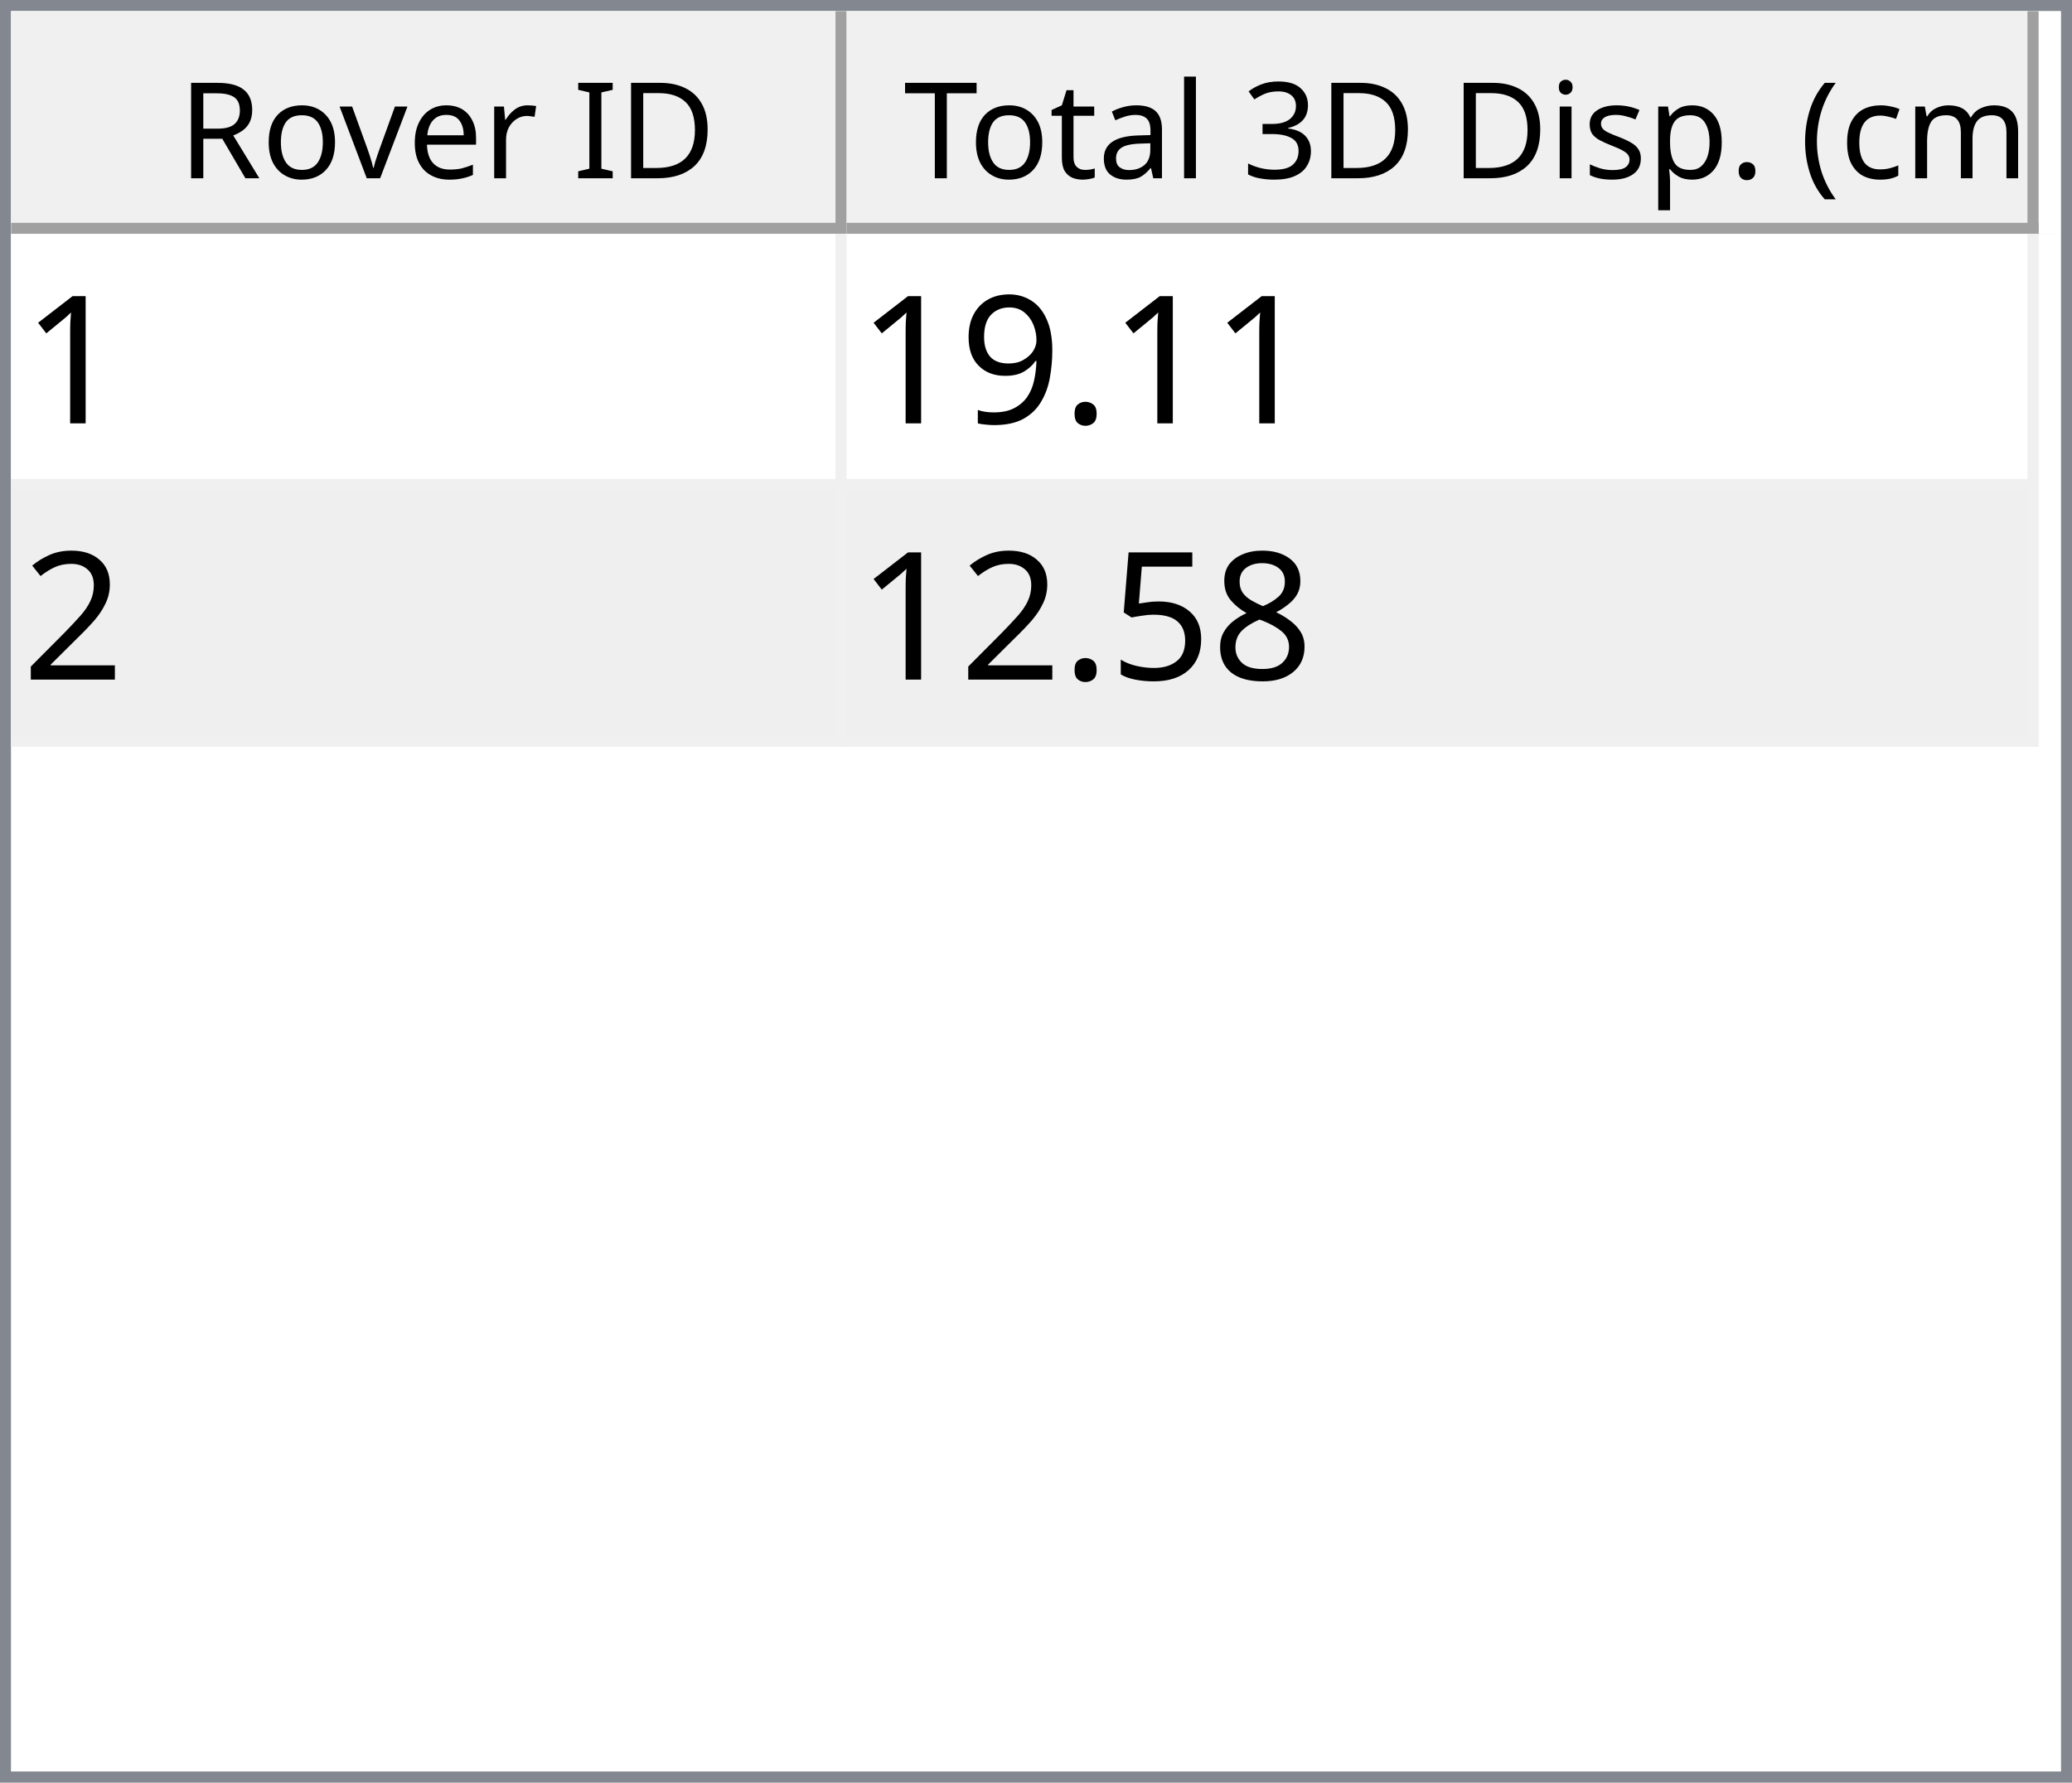
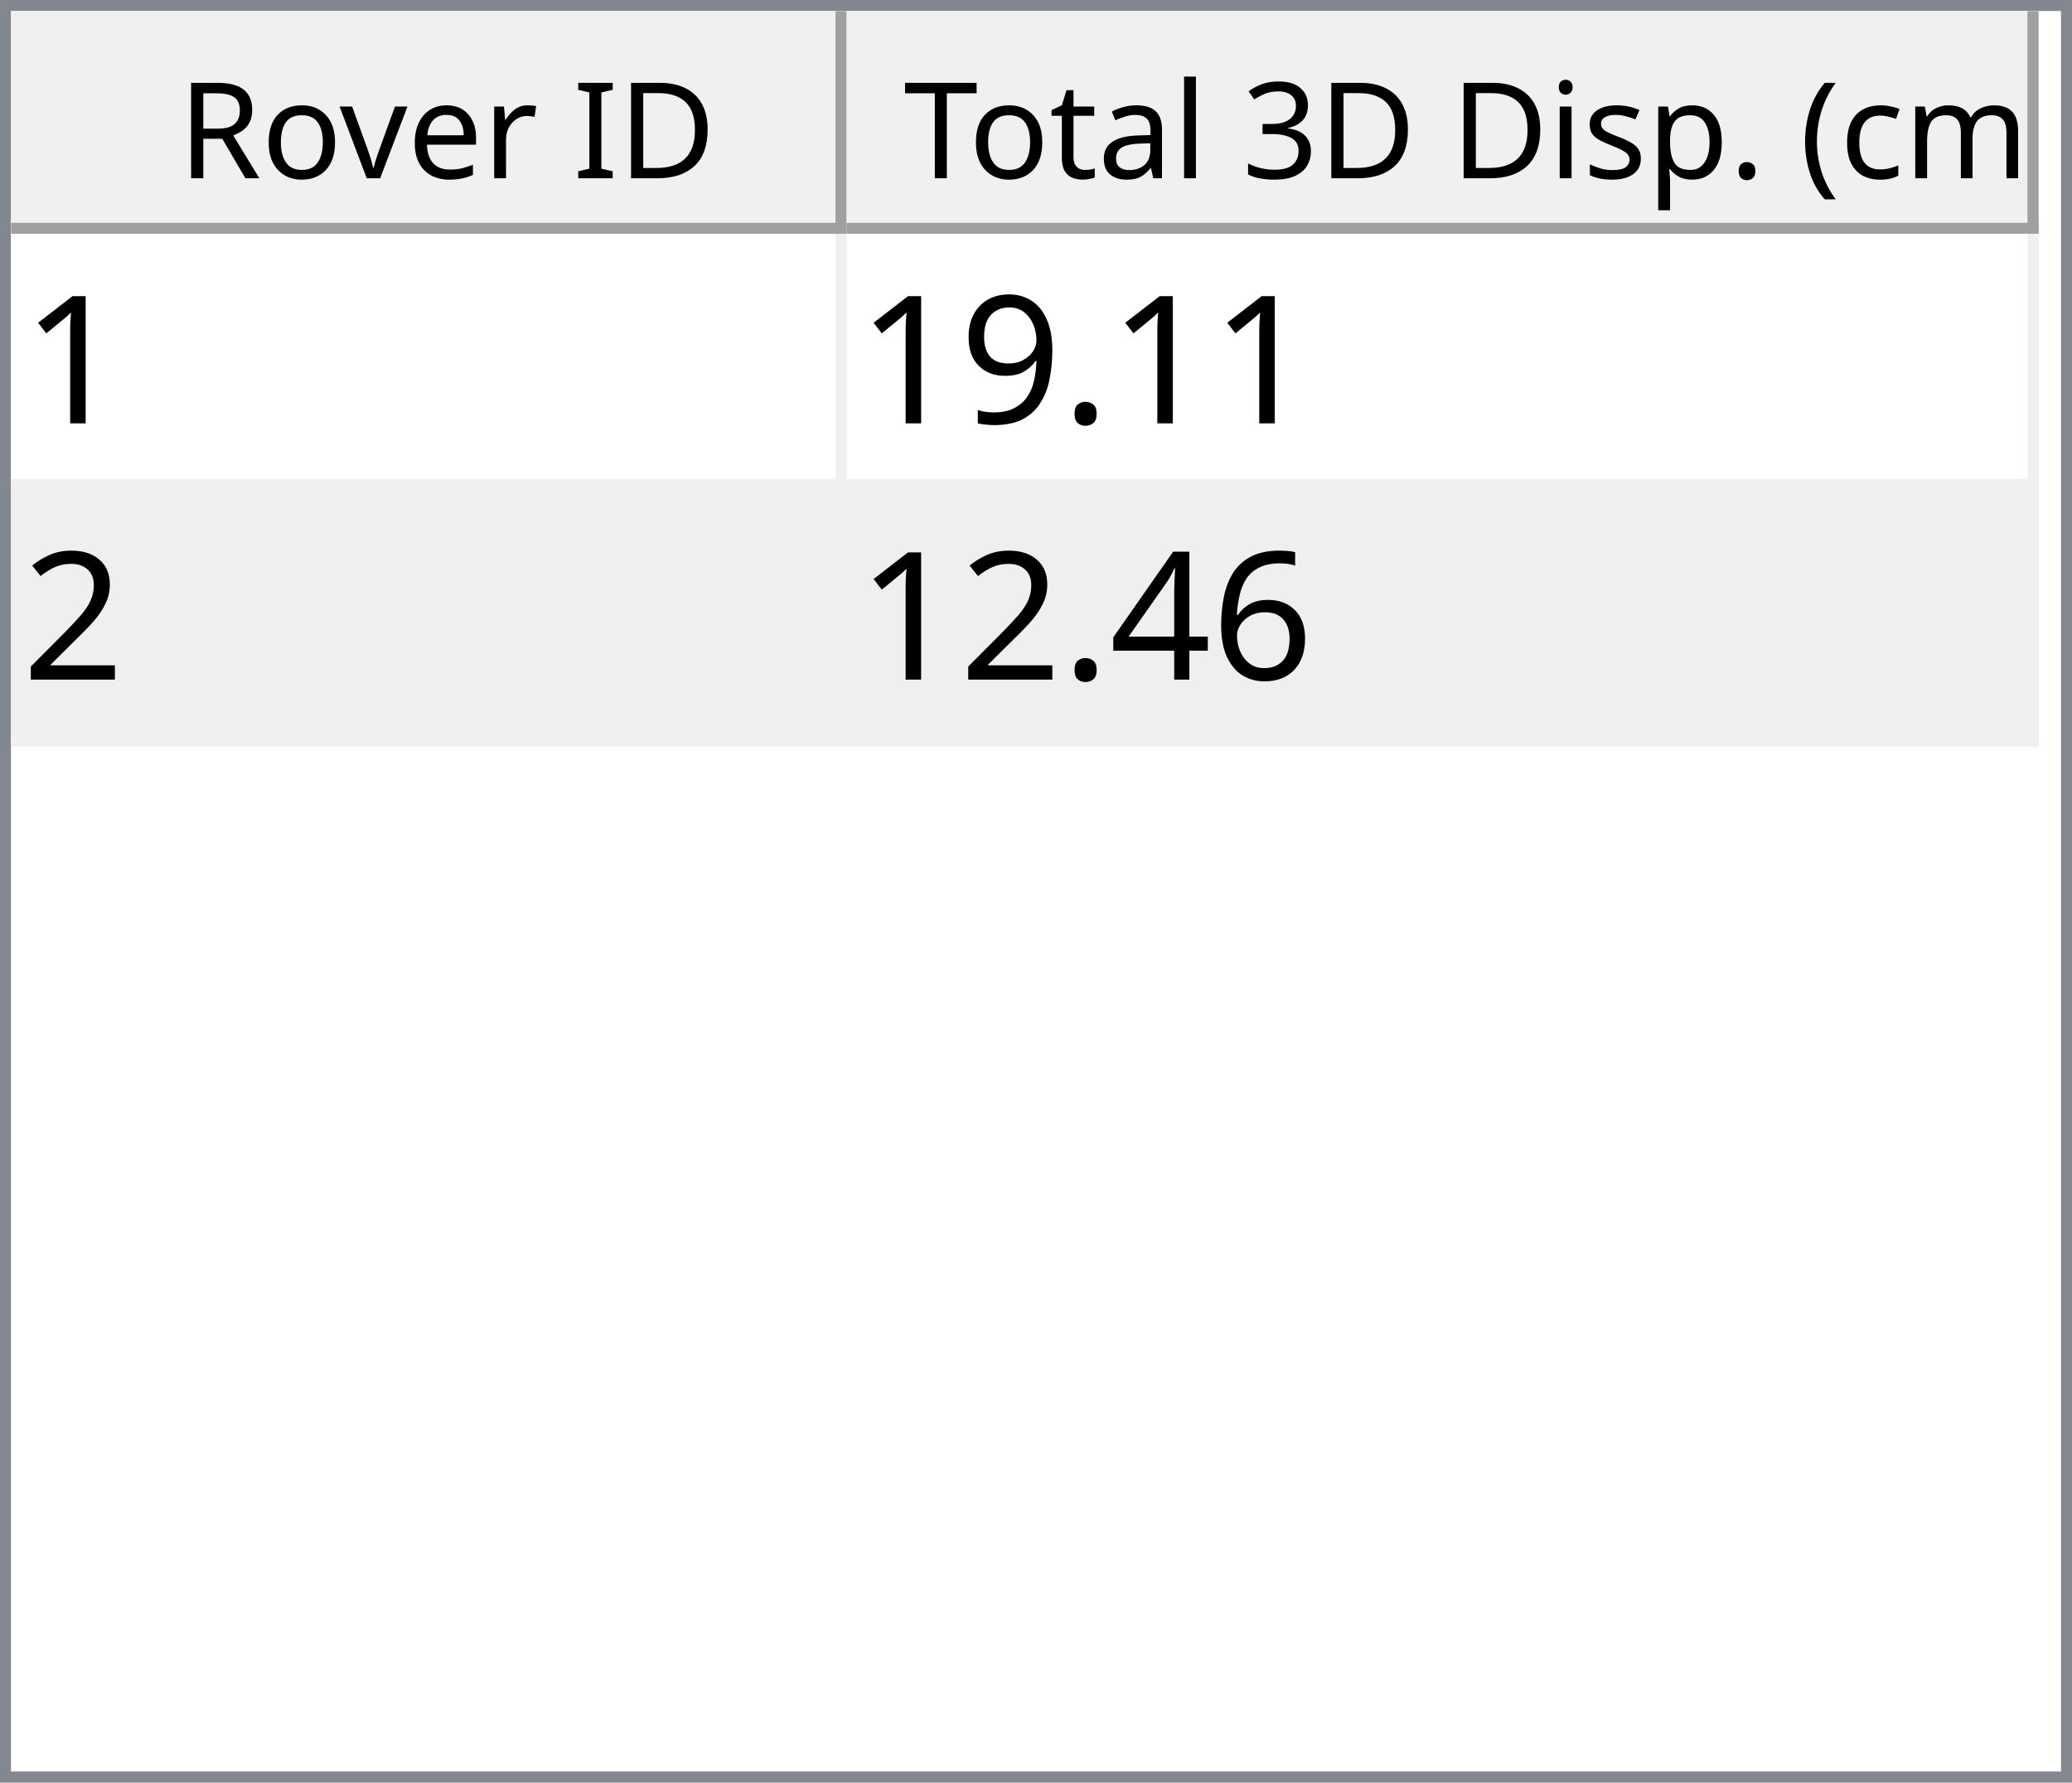
<svg xmlns="http://www.w3.org/2000/svg" style="fill-opacity:1; color-rendering:auto; color-interpolation:auto; text-rendering:auto; stroke:black; stroke-linecap:square; stroke-miterlimit:10; shape-rendering:auto; stroke-opacity:1; fill:black; stroke-dasharray:none; font-weight:normal; stroke-width:1; font-family:'Dialog'; font-style:normal; stroke-linejoin:miter; font-size:12px; stroke-dashoffset:0; image-rendering:auto;" width="186" height="160">
  <defs id="genericDefs" />
  <g>
    <defs id="defs1">
      <clipPath clipPathUnits="userSpaceOnUse" id="clipPath1">
        <path d="M0 0 L186 0 L186 160 L0 160 L0 0 Z" />
      </clipPath>
      <clipPath clipPathUnits="userSpaceOnUse" id="clipPath2">
        <path d="M0 0 L0 160 L186 160 L186 0 Z" />
      </clipPath>
      <clipPath clipPathUnits="userSpaceOnUse" id="clipPath3">
        <path d="M0 0 L0 20 L184 20 L184 0 Z" />
      </clipPath>
      <clipPath clipPathUnits="userSpaceOnUse" id="clipPath4">
        <path d="M0 0 L0 20 L75 20 L75 0 Z" />
      </clipPath>
      <clipPath clipPathUnits="userSpaceOnUse" id="clipPath5">
        <path d="M1 1 L1 19 L74 19 L74 1 Z" />
      </clipPath>
      <clipPath clipPathUnits="userSpaceOnUse" id="clipPath6">
        <path d="M0 0 L0 18 L73 18 L73 0 Z" />
      </clipPath>
      <clipPath clipPathUnits="userSpaceOnUse" id="clipPath7">
        <path d="M-0.5 -0.5 L-0.5 19.5 L74.5 19.5 L74.5 -0.5 Z" />
      </clipPath>
      <clipPath clipPathUnits="userSpaceOnUse" id="clipPath8">
        <path d="M0 0 L0 20 L107 20 L107 0 Z" />
      </clipPath>
      <clipPath clipPathUnits="userSpaceOnUse" id="clipPath9">
        <path d="M1 1 L1 19 L106 19 L106 1 Z" />
      </clipPath>
      <clipPath clipPathUnits="userSpaceOnUse" id="clipPath10">
        <path d="M0 0 L0 18 L105 18 L105 0 Z" />
      </clipPath>
      <clipPath clipPathUnits="userSpaceOnUse" id="clipPath11">
        <path d="M-0.5 -0.5 L-0.5 19.5 L106.5 19.5 L106.5 -0.5 Z" />
      </clipPath>
      <clipPath clipPathUnits="userSpaceOnUse" id="clipPath12">
        <path d="M0 0 L0 138 L184 138 L184 0 Z" />
      </clipPath>
      <clipPath clipPathUnits="userSpaceOnUse" id="clipPath13">
        <path d="M0 0 L0 46 L182 46 L182 0 Z" />
      </clipPath>
      <clipPath clipPathUnits="userSpaceOnUse" id="clipPath14">
        <path d="M-0.5 -0.5 L-0.5 45.5 L181.5 45.5 L181.5 -0.5 Z" />
      </clipPath>
      <clipPath clipPathUnits="userSpaceOnUse" id="clipPath15">
        <path d="M0 0 L0 22 L74 22 L74 0 Z" />
      </clipPath>
      <clipPath clipPathUnits="userSpaceOnUse" id="clipPath16">
        <path d="M0 0 L0 22 L106 22 L106 0 Z" />
      </clipPath>
      <font horiz-adv-x="64.551" id="font1">
        <font-face ascent="107.91" descent="25.098" units-per-em="100" style="font-style:normal; font-family:Segoe UI; font-weight:normal;" />
        <missing-glyph horiz-adv-x="64.551" d="M8.109 0 L8.109 68.266 L56.453 68.266 L56.453 0 L8.109 0 ZM15.328 7.234 L49.219 7.234 L49.219 61.031 L15.328 61.031 L15.328 7.234 Z" />
        <glyph unicode="D" horiz-adv-x="70.117" d="M9.188 0 L9.188 70.016 L28.516 70.016 Q65.531 70.016 65.531 35.891 Q65.531 19.672 55.25 9.836 Q44.969 0 27.734 0 L9.188 0 ZM17.391 62.594 L17.391 7.422 L27.828 7.422 Q41.609 7.422 49.273 14.797 Q56.938 22.172 56.938 35.688 Q56.938 62.594 28.328 62.594 L17.391 62.594 Z" />
        <glyph unicode="I" horiz-adv-x="26.611" d="M17.391 0 L9.188 0 L9.188 70.016 L17.391 70.016 L17.391 0 Z" />
        <glyph unicode=" " horiz-adv-x="27.393" d="" />
        <glyph unicode="r" horiz-adv-x="34.766" d="M34.188 41.891 Q32.078 43.5 28.125 43.5 Q23 43.5 19.555 38.672 Q16.109 33.844 16.109 25.484 L16.109 0 L8.109 0 L8.109 50 L16.109 50 L16.109 39.703 L16.312 39.703 Q18.016 44.969 21.531 47.922 Q25.047 50.875 29.391 50.875 Q32.516 50.875 34.188 50.203 L34.188 41.891 Z" />
        <glyph unicode="e" horiz-adv-x="52.295" d="M48.297 23 L12.984 23 Q13.188 14.656 17.484 10.109 Q21.781 5.562 29.297 5.562 Q37.75 5.562 44.828 11.141 L44.828 3.609 Q38.234 -1.172 27.391 -1.172 Q16.797 -1.172 10.742 5.641 Q4.688 12.453 4.688 24.812 Q4.688 36.469 11.305 43.82 Q17.922 51.172 27.734 51.172 Q37.547 51.172 42.922 44.828 Q48.297 38.484 48.297 27.203 L48.297 23 ZM40.094 29.781 Q40.047 36.719 36.75 40.578 Q33.453 44.438 27.594 44.438 Q21.922 44.438 17.969 40.383 Q14.016 36.328 13.094 29.781 L40.094 29.781 Z" />
        <glyph unicode="v" horiz-adv-x="47.9" d="M47.406 50 L27.484 0 L19.625 0 L0.688 50 L9.469 50 L22.172 13.672 Q23.578 9.672 23.922 6.688 L24.125 6.688 Q24.609 10.453 25.688 13.484 L38.969 50 L47.406 50 Z" />
        <glyph unicode="o" horiz-adv-x="58.594" d="M29 -1.172 Q17.922 -1.172 11.305 5.836 Q4.688 12.844 4.688 24.422 Q4.688 37.016 11.57 44.094 Q18.453 51.172 30.172 51.172 Q41.359 51.172 47.633 44.289 Q53.906 37.406 53.906 25.203 Q53.906 13.234 47.141 6.031 Q40.375 -1.172 29 -1.172 ZM29.594 44.438 Q21.875 44.438 17.383 39.188 Q12.891 33.938 12.891 24.703 Q12.891 15.828 17.43 10.695 Q21.969 5.562 29.594 5.562 Q37.359 5.562 41.531 10.594 Q45.703 15.625 45.703 24.906 Q45.703 34.281 41.531 39.359 Q37.359 44.438 29.594 44.438 Z" />
        <glyph unicode="R" horiz-adv-x="59.814" d="M59.375 0 L49.609 0 L37.891 19.625 Q36.281 22.359 34.766 24.289 Q33.25 26.219 31.664 27.438 Q30.078 28.656 28.25 29.219 Q26.422 29.781 24.125 29.781 L17.391 29.781 L17.391 0 L9.188 0 L9.188 70.016 L30.078 70.016 Q34.672 70.016 38.555 68.867 Q42.438 67.719 45.289 65.375 Q48.141 63.031 49.758 59.547 Q51.375 56.062 51.375 51.375 Q51.375 47.703 50.273 44.656 Q49.172 41.609 47.148 39.211 Q45.125 36.812 42.266 35.133 Q39.406 33.453 35.844 32.516 L35.844 32.328 Q37.594 31.547 38.891 30.547 Q40.188 29.547 41.359 28.18 Q42.531 26.812 43.68 25.078 Q44.828 23.344 46.234 21.047 L59.375 0 ZM17.391 62.594 L17.391 37.203 L28.516 37.203 Q31.594 37.203 34.203 38.133 Q36.812 39.062 38.719 40.797 Q40.625 42.531 41.703 45.047 Q42.781 47.562 42.781 50.688 Q42.781 56.297 39.141 59.445 Q35.5 62.594 28.609 62.594 L17.391 62.594 Z" />
        <glyph unicode=")" horiz-adv-x="30.176" d="M8.297 -15.922 L1.172 -15.922 Q16.406 2.344 16.406 26.812 Q16.406 51.469 1.078 70.016 L8.297 70.016 Q23.531 52.156 23.531 26.703 Q23.531 1.375 8.297 -15.922 Z" />
        <glyph unicode="m" horiz-adv-x="86.133" d="M79.109 0 L71.094 0 L71.094 28.719 Q71.094 37.016 68.531 40.727 Q65.969 44.438 59.906 44.438 Q54.781 44.438 51.195 39.75 Q47.609 35.062 47.609 28.516 L47.609 0 L39.594 0 L39.594 29.688 Q39.594 44.438 28.219 44.438 Q22.953 44.438 19.531 40.016 Q16.109 35.594 16.109 28.516 L16.109 0 L8.109 0 L8.109 50 L16.109 50 L16.109 42.094 L16.312 42.094 Q21.625 51.172 31.844 51.172 Q36.969 51.172 40.773 48.312 Q44.578 45.453 46 40.828 Q51.562 51.172 62.594 51.172 Q79.109 51.172 79.109 30.812 L79.109 0 Z" />
        <glyph unicode="c" horiz-adv-x="46.191" d="M42.188 2.297 Q36.422 -1.172 28.516 -1.172 Q17.828 -1.172 11.258 5.789 Q4.688 12.75 4.688 23.828 Q4.688 36.188 11.766 43.68 Q18.844 51.172 30.672 51.172 Q37.25 51.172 42.281 48.734 L42.281 40.531 Q36.719 44.438 30.375 44.438 Q22.703 44.438 17.797 38.945 Q12.891 33.453 12.891 24.516 Q12.891 15.719 17.508 10.641 Q22.125 5.562 29.891 5.562 Q36.422 5.562 42.188 9.906 L42.188 2.297 Z" />
        <glyph unicode="(" horiz-adv-x="30.176" d="M29.109 -15.922 L21.969 -15.922 Q6.844 1.375 6.844 26.703 Q6.844 52.156 21.969 70.016 L29.203 70.016 Q13.875 51.469 13.875 26.812 Q13.875 2.344 29.109 -15.922 Z" />
        <glyph unicode="." horiz-adv-x="21.68" d="M10.891 -1.078 Q8.641 -1.078 7.055 0.539 Q5.469 2.156 5.469 4.391 Q5.469 6.641 7.055 8.273 Q8.641 9.906 10.891 9.906 Q13.188 9.906 14.797 8.273 Q16.406 6.641 16.406 4.391 Q16.406 2.156 14.797 0.539 Q13.188 -1.078 10.891 -1.078 Z" />
        <glyph unicode="p" horiz-adv-x="58.789" d="M16.312 7.234 L16.109 7.234 L16.109 -23 L8.109 -23 L8.109 50 L16.109 50 L16.109 41.219 L16.312 41.219 Q22.219 51.172 33.594 51.172 Q43.266 51.172 48.688 44.461 Q54.109 37.75 54.109 26.469 Q54.109 13.922 48 6.375 Q41.891 -1.172 31.297 -1.172 Q21.578 -1.172 16.312 7.234 ZM16.109 27.391 L16.109 20.406 Q16.109 14.203 20.141 9.883 Q24.172 5.562 30.375 5.562 Q37.641 5.562 41.773 11.133 Q45.906 16.703 45.906 26.609 Q45.906 34.969 42.047 39.703 Q38.188 44.438 31.594 44.438 Q24.609 44.438 20.359 39.578 Q16.109 34.719 16.109 27.391 Z" />
        <glyph unicode="s" horiz-adv-x="42.432" d="M5.078 1.812 L5.078 10.406 Q11.625 5.562 19.484 5.562 Q30.031 5.562 30.031 12.594 Q30.031 14.594 29.125 15.992 Q28.219 17.391 26.68 18.461 Q25.141 19.531 23.07 20.383 Q21 21.234 18.609 22.172 Q15.281 23.484 12.766 24.828 Q10.25 26.172 8.57 27.859 Q6.891 29.547 6.031 31.695 Q5.172 33.844 5.172 36.719 Q5.172 40.234 6.789 42.945 Q8.406 45.656 11.086 47.484 Q13.766 49.312 17.211 50.242 Q20.656 51.172 24.312 51.172 Q30.812 51.172 35.938 48.922 L35.938 40.828 Q30.422 44.438 23.25 44.438 Q21 44.438 19.195 43.922 Q17.391 43.406 16.094 42.477 Q14.797 41.547 14.086 40.258 Q13.375 38.969 13.375 37.406 Q13.375 35.453 14.086 34.133 Q14.797 32.812 16.164 31.789 Q17.531 30.766 19.484 29.938 Q21.438 29.109 23.922 28.125 Q27.25 26.859 29.883 25.516 Q32.516 24.172 34.375 22.484 Q36.234 20.797 37.234 18.602 Q38.234 16.406 38.234 13.375 Q38.234 9.672 36.602 6.938 Q34.969 4.203 32.234 2.398 Q29.5 0.594 25.93 -0.289 Q22.359 -1.172 18.453 -1.172 Q10.75 -1.172 5.078 1.812 Z" />
        <glyph unicode="i" horiz-adv-x="24.219" d="M12.203 62.703 Q10.062 62.703 8.547 64.164 Q7.031 65.625 7.031 67.875 Q7.031 70.125 8.547 71.609 Q10.062 73.094 12.203 73.094 Q14.406 73.094 15.945 71.609 Q17.484 70.125 17.484 67.875 Q17.484 65.719 15.945 64.211 Q14.406 62.703 12.203 62.703 ZM16.109 0 L8.109 0 L8.109 50 L16.109 50 L16.109 0 Z" />
        <glyph unicode="3" horiz-adv-x="53.906" d="M46.531 19.828 Q46.531 15.094 44.75 11.211 Q42.969 7.328 39.719 4.57 Q36.469 1.812 31.93 0.297 Q27.391 -1.219 21.922 -1.219 Q11.922 -1.219 6 2.594 L6 11.188 Q13.094 5.609 22.219 5.609 Q25.875 5.609 28.828 6.539 Q31.781 7.469 33.906 9.227 Q36.031 10.984 37.18 13.477 Q38.328 15.969 38.328 19.094 Q38.328 32.812 18.797 32.812 L12.984 32.812 L12.984 39.594 L18.5 39.594 Q35.797 39.594 35.797 52.484 Q35.797 64.406 22.609 64.406 Q15.188 64.406 8.688 59.422 L8.688 67.188 Q15.375 71.188 24.609 71.188 Q29 71.188 32.57 69.969 Q36.141 68.75 38.68 66.555 Q41.219 64.359 42.609 61.281 Q44 58.203 44 54.5 Q44 40.672 30.031 36.719 L30.031 36.531 Q33.594 36.141 36.625 34.797 Q39.656 33.453 41.852 31.305 Q44.047 29.156 45.289 26.25 Q46.531 23.344 46.531 19.828 Z" />
        <glyph unicode="l" horiz-adv-x="24.219" d="M16.109 0 L8.109 0 L8.109 74.031 L16.109 74.031 L16.109 0 Z" />
        <glyph unicode="a" horiz-adv-x="50.879" d="M43.891 0 L35.891 0 L35.891 7.812 L35.688 7.812 Q30.469 -1.172 20.312 -1.172 Q12.844 -1.172 8.617 2.781 Q4.391 6.734 4.391 13.281 Q4.391 27.297 20.906 29.594 L35.891 31.688 Q35.891 44.438 25.594 44.438 Q16.547 44.438 9.281 38.281 L9.281 46.484 Q16.656 51.172 26.266 51.172 Q43.891 51.172 43.891 32.516 L43.891 0 ZM35.891 25.297 L23.828 23.641 Q18.266 22.859 15.43 20.875 Q12.594 18.891 12.594 13.875 Q12.594 10.203 15.211 7.883 Q17.828 5.562 22.172 5.562 Q28.125 5.562 32.008 9.742 Q35.891 13.922 35.891 20.312 L35.891 25.297 Z" />
        <glyph unicode="t" horiz-adv-x="33.887" d="M31.297 0.484 Q28.469 -1.078 23.828 -1.078 Q10.688 -1.078 10.688 13.578 L10.688 43.172 L2.094 43.172 L2.094 50 L10.688 50 L10.688 62.203 L18.703 64.797 L18.703 50 L31.297 50 L31.297 43.172 L18.703 43.172 L18.703 14.984 Q18.703 9.969 20.414 7.82 Q22.125 5.672 26.078 5.672 Q29.109 5.672 31.297 7.328 L31.297 0.484 Z" />
        <glyph unicode="T" horiz-adv-x="52.393" d="M50.594 62.594 L30.375 62.594 L30.375 0 L22.172 0 L22.172 62.594 L2 62.594 L2 70.016 L50.594 70.016 L50.594 62.594 Z" />
      </font>
      <font horiz-adv-x="75.0" id="font2">
        <font-face ascent="100.537" descent="21.973" units-per-em="100" style="font-style:normal; font-family:sans-serif; font-weight:normal;" />
        <missing-glyph horiz-adv-x="75.0" d="M12.5 0 L12.5 62.5 L62.5 62.5 L62.5 0 L12.5 0 ZM14.062 1.562 L60.938 1.562 L60.938 60.938 L14.062 60.938 L14.062 1.562 Z" />
        <glyph unicode="1" horiz-adv-x="55.615" d="M37.25 0 L28.469 0 L28.469 56 Q25.297 52.984 20.141 49.953 Q14.984 46.922 10.891 45.406 L10.891 53.906 Q18.266 57.375 23.781 62.305 Q29.297 67.234 31.594 71.875 L37.25 71.875 L37.25 0 Z" />
        <glyph unicode="." horiz-adv-x="27.783" d="M9.078 0 L9.078 10.016 L19.094 10.016 L19.094 0 L9.078 0 Z" />
        <glyph unicode="9" horiz-adv-x="55.615" d="M5.469 16.547 L13.922 17.328 Q14.984 11.375 18.016 8.688 Q21.047 6 25.781 6 Q29.828 6 32.883 7.859 Q35.938 9.719 37.891 12.82 Q39.844 15.922 41.164 21.195 Q42.484 26.469 42.484 31.938 Q42.484 32.516 42.438 33.688 Q39.797 29.5 35.234 26.883 Q30.672 24.266 25.344 24.266 Q16.453 24.266 10.305 30.711 Q4.156 37.156 4.156 47.703 Q4.156 58.594 10.578 65.234 Q17 71.875 26.656 71.875 Q33.641 71.875 39.43 68.117 Q45.219 64.359 48.219 57.398 Q51.219 50.438 51.219 37.25 Q51.219 23.531 48.242 15.406 Q45.266 7.281 39.383 3.031 Q33.5 -1.219 25.594 -1.219 Q17.188 -1.219 11.867 3.445 Q6.547 8.109 5.469 16.547 ZM41.453 48.141 Q41.453 55.719 37.43 60.156 Q33.406 64.594 27.734 64.594 Q21.875 64.594 17.531 59.812 Q13.188 55.031 13.188 47.406 Q13.188 40.578 17.312 36.305 Q21.438 32.031 27.484 32.031 Q33.594 32.031 37.523 36.305 Q41.453 40.578 41.453 48.141 Z" />
        <glyph unicode="2" horiz-adv-x="55.615" d="M50.344 8.453 L50.344 0 L3.031 0 Q2.938 3.172 4.047 6.109 Q5.859 10.938 9.836 15.625 Q13.812 20.312 21.344 26.469 Q33.016 36.031 37.117 41.625 Q41.219 47.219 41.219 52.203 Q41.219 57.422 37.477 61.008 Q33.734 64.594 27.734 64.594 Q21.391 64.594 17.578 60.789 Q13.766 56.984 13.719 50.25 L4.688 51.172 Q5.609 61.281 11.664 66.578 Q17.719 71.875 27.938 71.875 Q38.234 71.875 44.242 66.164 Q50.25 60.453 50.25 52 Q50.25 47.703 48.492 43.555 Q46.734 39.406 42.656 34.812 Q38.578 30.219 29.109 22.219 Q21.188 15.578 18.945 13.211 Q16.703 10.844 15.234 8.453 L50.344 8.453 Z" />
-         <glyph unicode="8" horiz-adv-x="55.615" d="M17.672 38.812 Q12.203 40.828 9.57 44.539 Q6.938 48.25 6.938 53.422 Q6.938 61.234 12.555 66.555 Q18.172 71.875 27.484 71.875 Q36.859 71.875 42.578 66.43 Q48.297 60.984 48.297 53.172 Q48.297 48.188 45.68 44.508 Q43.062 40.828 37.75 38.812 Q44.344 36.672 47.781 31.883 Q51.219 27.094 51.219 20.453 Q51.219 11.281 44.727 5.031 Q38.234 -1.219 27.641 -1.219 Q17.047 -1.219 10.547 5.055 Q4.047 11.328 4.047 20.703 Q4.047 27.688 7.594 32.398 Q11.141 37.109 17.672 38.812 ZM15.922 53.719 Q15.922 48.641 19.195 45.414 Q22.469 42.188 27.688 42.188 Q32.766 42.188 36.016 45.383 Q39.266 48.578 39.266 53.219 Q39.266 58.062 35.914 61.359 Q32.562 64.656 27.594 64.656 Q22.562 64.656 19.242 61.43 Q15.922 58.203 15.922 53.719 ZM13.094 20.656 Q13.094 16.891 14.875 13.375 Q16.656 9.859 20.172 7.93 Q23.688 6 27.734 6 Q34.031 6 38.133 10.055 Q42.234 14.109 42.234 20.359 Q42.234 26.703 38.016 30.859 Q33.797 35.016 27.438 35.016 Q21.234 35.016 17.164 30.914 Q13.094 26.812 13.094 20.656 Z" />
-         <glyph unicode="5" horiz-adv-x="55.615" d="M4.156 18.75 L13.375 19.531 Q14.406 12.797 18.141 9.398 Q21.875 6 27.156 6 Q33.5 6 37.891 10.789 Q42.281 15.578 42.281 23.484 Q42.281 31 38.062 35.352 Q33.844 39.703 27 39.703 Q22.75 39.703 19.336 37.773 Q15.922 35.844 13.969 32.766 L5.719 33.844 L12.641 70.609 L48.25 70.609 L48.25 62.203 L19.672 62.203 L15.828 42.969 Q22.266 47.469 29.344 47.469 Q38.719 47.469 45.164 40.969 Q51.609 34.469 51.609 24.266 Q51.609 14.547 45.953 7.469 Q39.062 -1.219 27.156 -1.219 Q17.391 -1.219 11.211 4.25 Q5.031 9.719 4.156 18.75 Z" />
+         <glyph unicode="6" horiz-adv-x="55.615" d="M49.75 54.047 L41.016 53.375 Q39.844 58.547 37.703 60.891 Q34.125 64.656 28.906 64.656 Q24.703 64.656 21.531 62.312 Q17.391 59.281 14.992 53.469 Q12.594 47.656 12.5 36.922 Q15.672 41.75 20.266 44.094 Q24.859 46.438 29.891 46.438 Q38.672 46.438 44.852 39.969 Q51.031 33.5 51.031 23.25 Q51.031 16.5 48.125 10.719 Q45.219 4.938 40.141 1.859 Q35.062 -1.219 28.609 -1.219 Q17.625 -1.219 10.695 6.859 Q3.766 14.938 3.766 33.5 Q3.766 54.25 11.422 63.672 Q18.109 71.875 29.438 71.875 Q37.891 71.875 43.289 67.141 Q48.688 62.406 49.75 54.047 ZM13.875 23.188 Q13.875 18.656 15.797 14.508 Q17.719 10.359 21.188 8.18 Q24.656 6 28.469 6 Q34.031 6 38.039 10.492 Q42.047 14.984 42.047 22.703 Q42.047 30.125 38.086 34.398 Q34.125 38.672 28.125 38.672 Q22.172 38.672 18.023 34.398 Q13.875 30.125 13.875 23.188 Z" />
+         <glyph unicode="4" horiz-adv-x="55.615" d="M32.328 0 L32.328 17.141 L1.266 17.141 L1.266 25.203 L33.938 71.578 L41.109 71.578 L41.109 25.203 L50.781 25.203 L50.781 17.141 L41.109 17.141 L41.109 0 L32.328 0 ZM32.328 25.203 L32.328 57.469 L9.906 25.203 L32.328 25.203 Z" />
      </font>
    </defs>
    <g style="fill:white; stroke:white;">
      <rect x="0" y="0" width="186" style="clip-path:url(#clipPath1); stroke:none;" height="160" />
    </g>
    <g style="fill:white; text-rendering:optimizeSpeed; color-rendering:optimizeSpeed; image-rendering:optimizeSpeed; shape-rendering:crispEdges; stroke:white; color-interpolation:sRGB;">
      <rect x="0" width="186" height="160" y="0" style="stroke:none;" />
      <path style="stroke:none;" d="M0 160 L186 160 L186 0 L0 0 Z" />
    </g>
    <g style="fill:rgb(240,240,240); font-family:'Segoe UI'; stroke:rgb(240,240,240);">
      <rect x="0" y="0" width="186" style="clip-path:url(#clipPath2); stroke:none;" height="160" />
    </g>
    <g style="fill:rgb(130,135,144); font-family:'Segoe UI'; stroke:rgb(130,135,144);">
      <path d="M0 0 L186 0 L186 160 L0 160 L0 0 ZM1 1 L185 1 L185 159 L1 159 L1 1 Z" style="fill-rule:evenodd; clip-path:url(#clipPath2); stroke:none;" />
    </g>
    <g style="fill:white; font-family:'Segoe UI'; stroke:white;" transform="translate(1,1)">
      <rect x="0" y="0" width="184" style="clip-path:url(#clipPath3); stroke:none;" height="20" />
    </g>
    <g style="fill:rgb(240,240,240); font-family:'Segoe UI'; stroke:rgb(240,240,240);" transform="translate(1,1)">
      <rect x="0" y="0" width="75" style="clip-path:url(#clipPath4); stroke:none;" height="20" />
    </g>
    <g style="font-family:'Segoe UI';" transform="translate(2,2)">
      <text x="14" xml:space="preserve" y="14" style="clip-path:url(#clipPath6); stroke:none;">Rover ID</text>
    </g>
    <g style="fill:rgb(160,160,160); font-family:'Segoe UI'; stroke:rgb(160,160,160); stroke-linejoin:bevel;" transform="translate(1.5,1.5)">
      <line x1="74" x2="74" y1="0" style="fill:none; clip-path:url(#clipPath7);" y2="19" />
    </g>
    <g style="fill:rgb(160,160,160); font-family:'Segoe UI'; stroke:rgb(160,160,160); stroke-linejoin:bevel;" transform="matrix(1,0,0,1,1,1) translate(0.5,0.5)">
      <line x1="0" x2="74" y1="19" style="fill:none; clip-path:url(#clipPath7);" y2="19" />
    </g>
    <g style="fill:rgb(240,240,240); font-family:'Segoe UI'; stroke:rgb(240,240,240);" transform="translate(76,1)">
      <rect x="0" y="0" width="107" style="clip-path:url(#clipPath8); stroke:none;" height="20" />
    </g>
    <g style="font-family:'Segoe UI';" transform="translate(77,2)">
      <text x="1" xml:space="preserve" y="14" style="clip-path:url(#clipPath10); stroke:none;"> Total 3D Disp. (cm)</text>
    </g>
    <g style="fill:rgb(160,160,160); font-family:'Segoe UI'; stroke:rgb(160,160,160); stroke-linejoin:bevel;" transform="translate(76.5,1.5)">
      <line x1="106" x2="106" y1="0" style="fill:none; clip-path:url(#clipPath11);" y2="19" />
    </g>
    <g style="fill:rgb(160,160,160); font-family:'Segoe UI'; stroke:rgb(160,160,160); stroke-linejoin:bevel;" transform="matrix(1,0,0,1,76,1) translate(0.5,0.5)">
      <line x1="0" x2="106" y1="19" style="fill:none; clip-path:url(#clipPath11);" y2="19" />
    </g>
    <g style="fill:white; font-family:'Segoe UI'; stroke:white;" transform="translate(1,21)">
      <rect x="0" y="0" width="184" style="clip-path:url(#clipPath12); stroke:none;" height="138" />
    </g>
    <g style="fill:rgb(240,240,240); font-size:16px; font-family:sans-serif; stroke:rgb(240,240,240);" transform="translate(1,21)">
      <rect x="0" y="0" width="182" style="clip-path:url(#clipPath13); stroke:none;" height="46" />
      <line transform="translate(0.5,0.5)" x1="0" x2="181" y1="22" style="clip-path:url(#clipPath14); fill:none; stroke-linejoin:bevel;" y2="22" />
    </g>
    <g transform="matrix(1,0,0,1,1,21) translate(0.5,0.5)" style="fill:rgb(240,240,240); font-size:16px; font-family:sans-serif; stroke:rgb(240,240,240); stroke-linejoin:bevel;">
      <line x1="0" x2="181" y1="45" style="fill:none; clip-path:url(#clipPath14);" y2="45" />
    </g>
    <g transform="matrix(1,0,0,1,1,21) translate(0.5,0.5)" style="fill:rgb(240,240,240); font-size:16px; font-family:sans-serif; stroke:rgb(240,240,240); stroke-linejoin:bevel;">
      <line x1="74" x2="74" y1="0" style="fill:none; clip-path:url(#clipPath14);" y2="45" />
    </g>
    <g transform="matrix(1,0,0,1,1,21) translate(0.5,0.5)" style="fill:rgb(240,240,240); font-size:16px; font-family:sans-serif; stroke:rgb(240,240,240); stroke-linejoin:bevel;">
      <line x1="181" x2="181" y1="0" style="fill:none; clip-path:url(#clipPath14);" y2="45" />
    </g>
    <g style="fill:white; font-size:16px; font-family:sans-serif; stroke:white;" transform="matrix(1,0,0,1,1,21)">
      <rect x="0" y="0" width="74" style="clip-path:url(#clipPath15); stroke:none;" height="22" />
      <text x="1" y="17" style="fill:black; clip-path:url(#clipPath15); stroke:none;" xml:space="preserve">1</text>
    </g>
    <g style="fill:white; font-size:16px; font-family:sans-serif; stroke:white;" transform="matrix(1,0,0,1,1,21) translate(75,0)">
      <rect x="0" y="0" width="106" style="clip-path:url(#clipPath16); stroke:none;" height="22" />
      <text x="1" y="17" style="fill:black; clip-path:url(#clipPath16); stroke:none;" xml:space="preserve">19.11</text>
    </g>
    <g style="fill:rgb(239,239,239); font-size:16px; font-family:sans-serif; stroke:rgb(239,239,239);" transform="matrix(1,0,0,1,1,21) translate(0,23)">
      <rect x="0" y="0" width="74" style="clip-path:url(#clipPath15); stroke:none;" height="22" />
      <text x="1" y="17" style="fill:black; clip-path:url(#clipPath15); stroke:none;" xml:space="preserve">2</text>
    </g>
    <g style="fill:rgb(239,239,239); font-size:16px; font-family:sans-serif; stroke:rgb(239,239,239);" transform="matrix(1,0,0,1,1,21) translate(75,23)">
      <rect x="0" y="0" width="106" style="clip-path:url(#clipPath16); stroke:none;" height="22" />
-       <text x="1" y="17" style="fill:black; clip-path:url(#clipPath16); stroke:none;" xml:space="preserve">12.58</text>
+       <text x="1" y="17" style="fill:black; clip-path:url(#clipPath16); stroke:none;" xml:space="preserve">12.46</text>
    </g>
  </g>
</svg>
